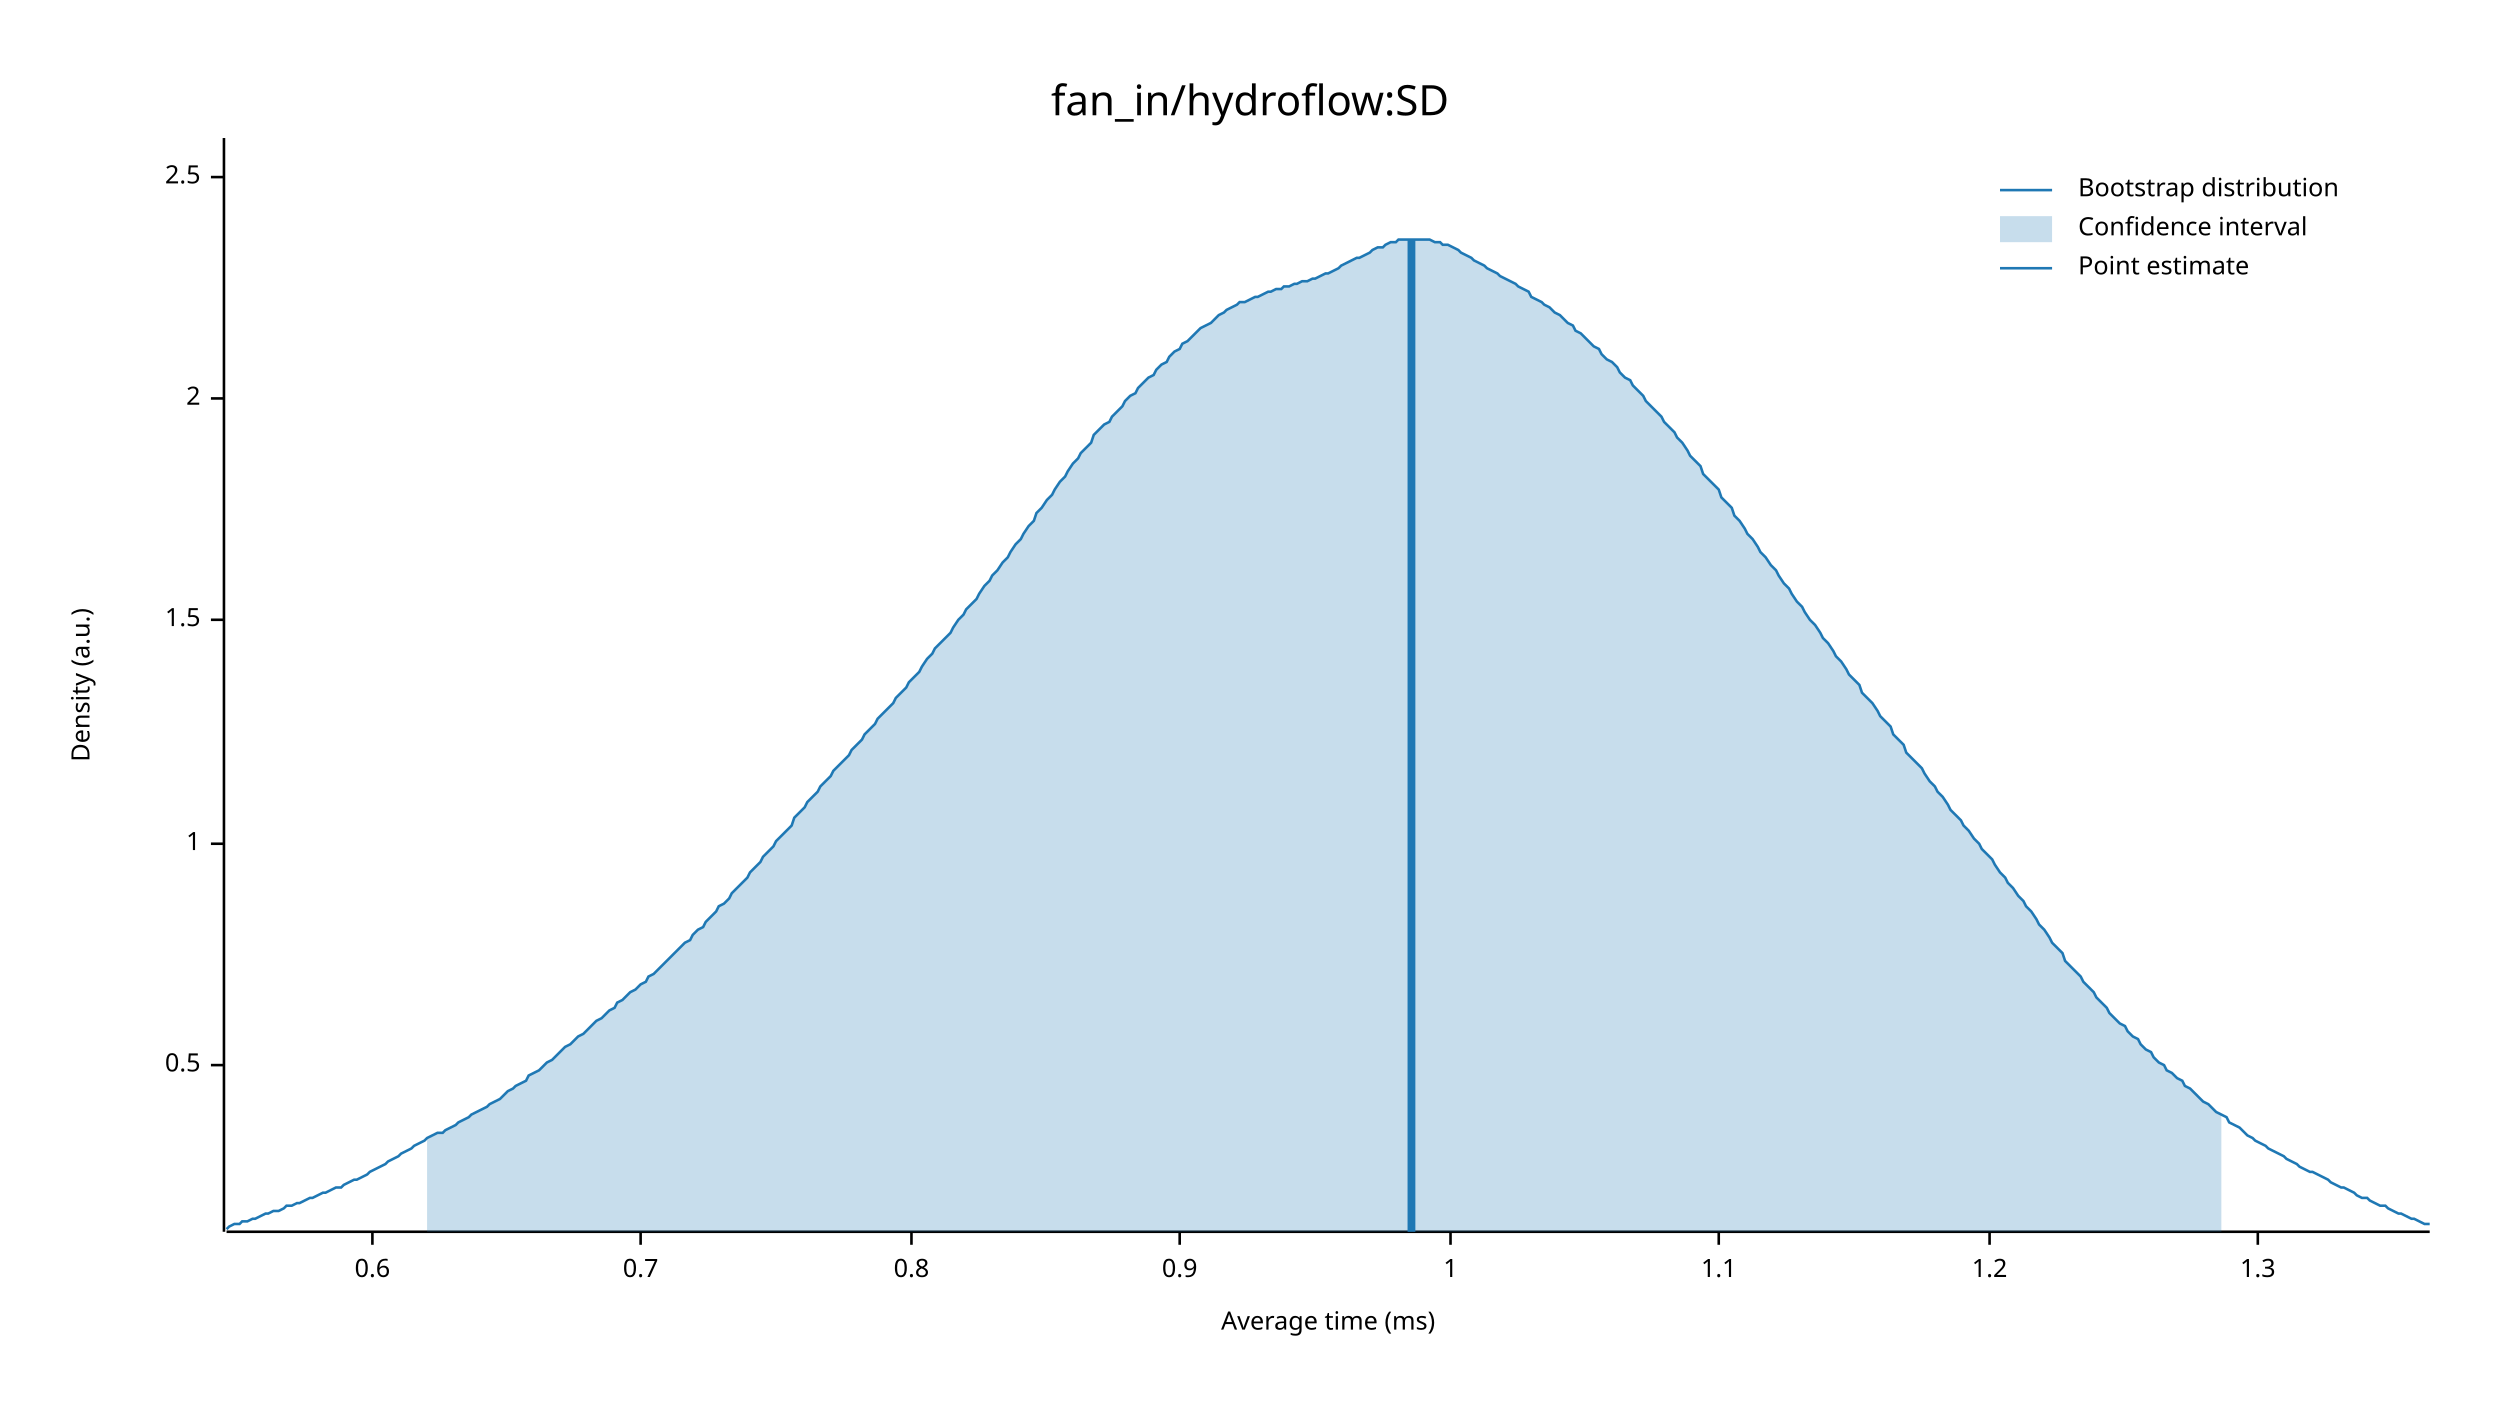
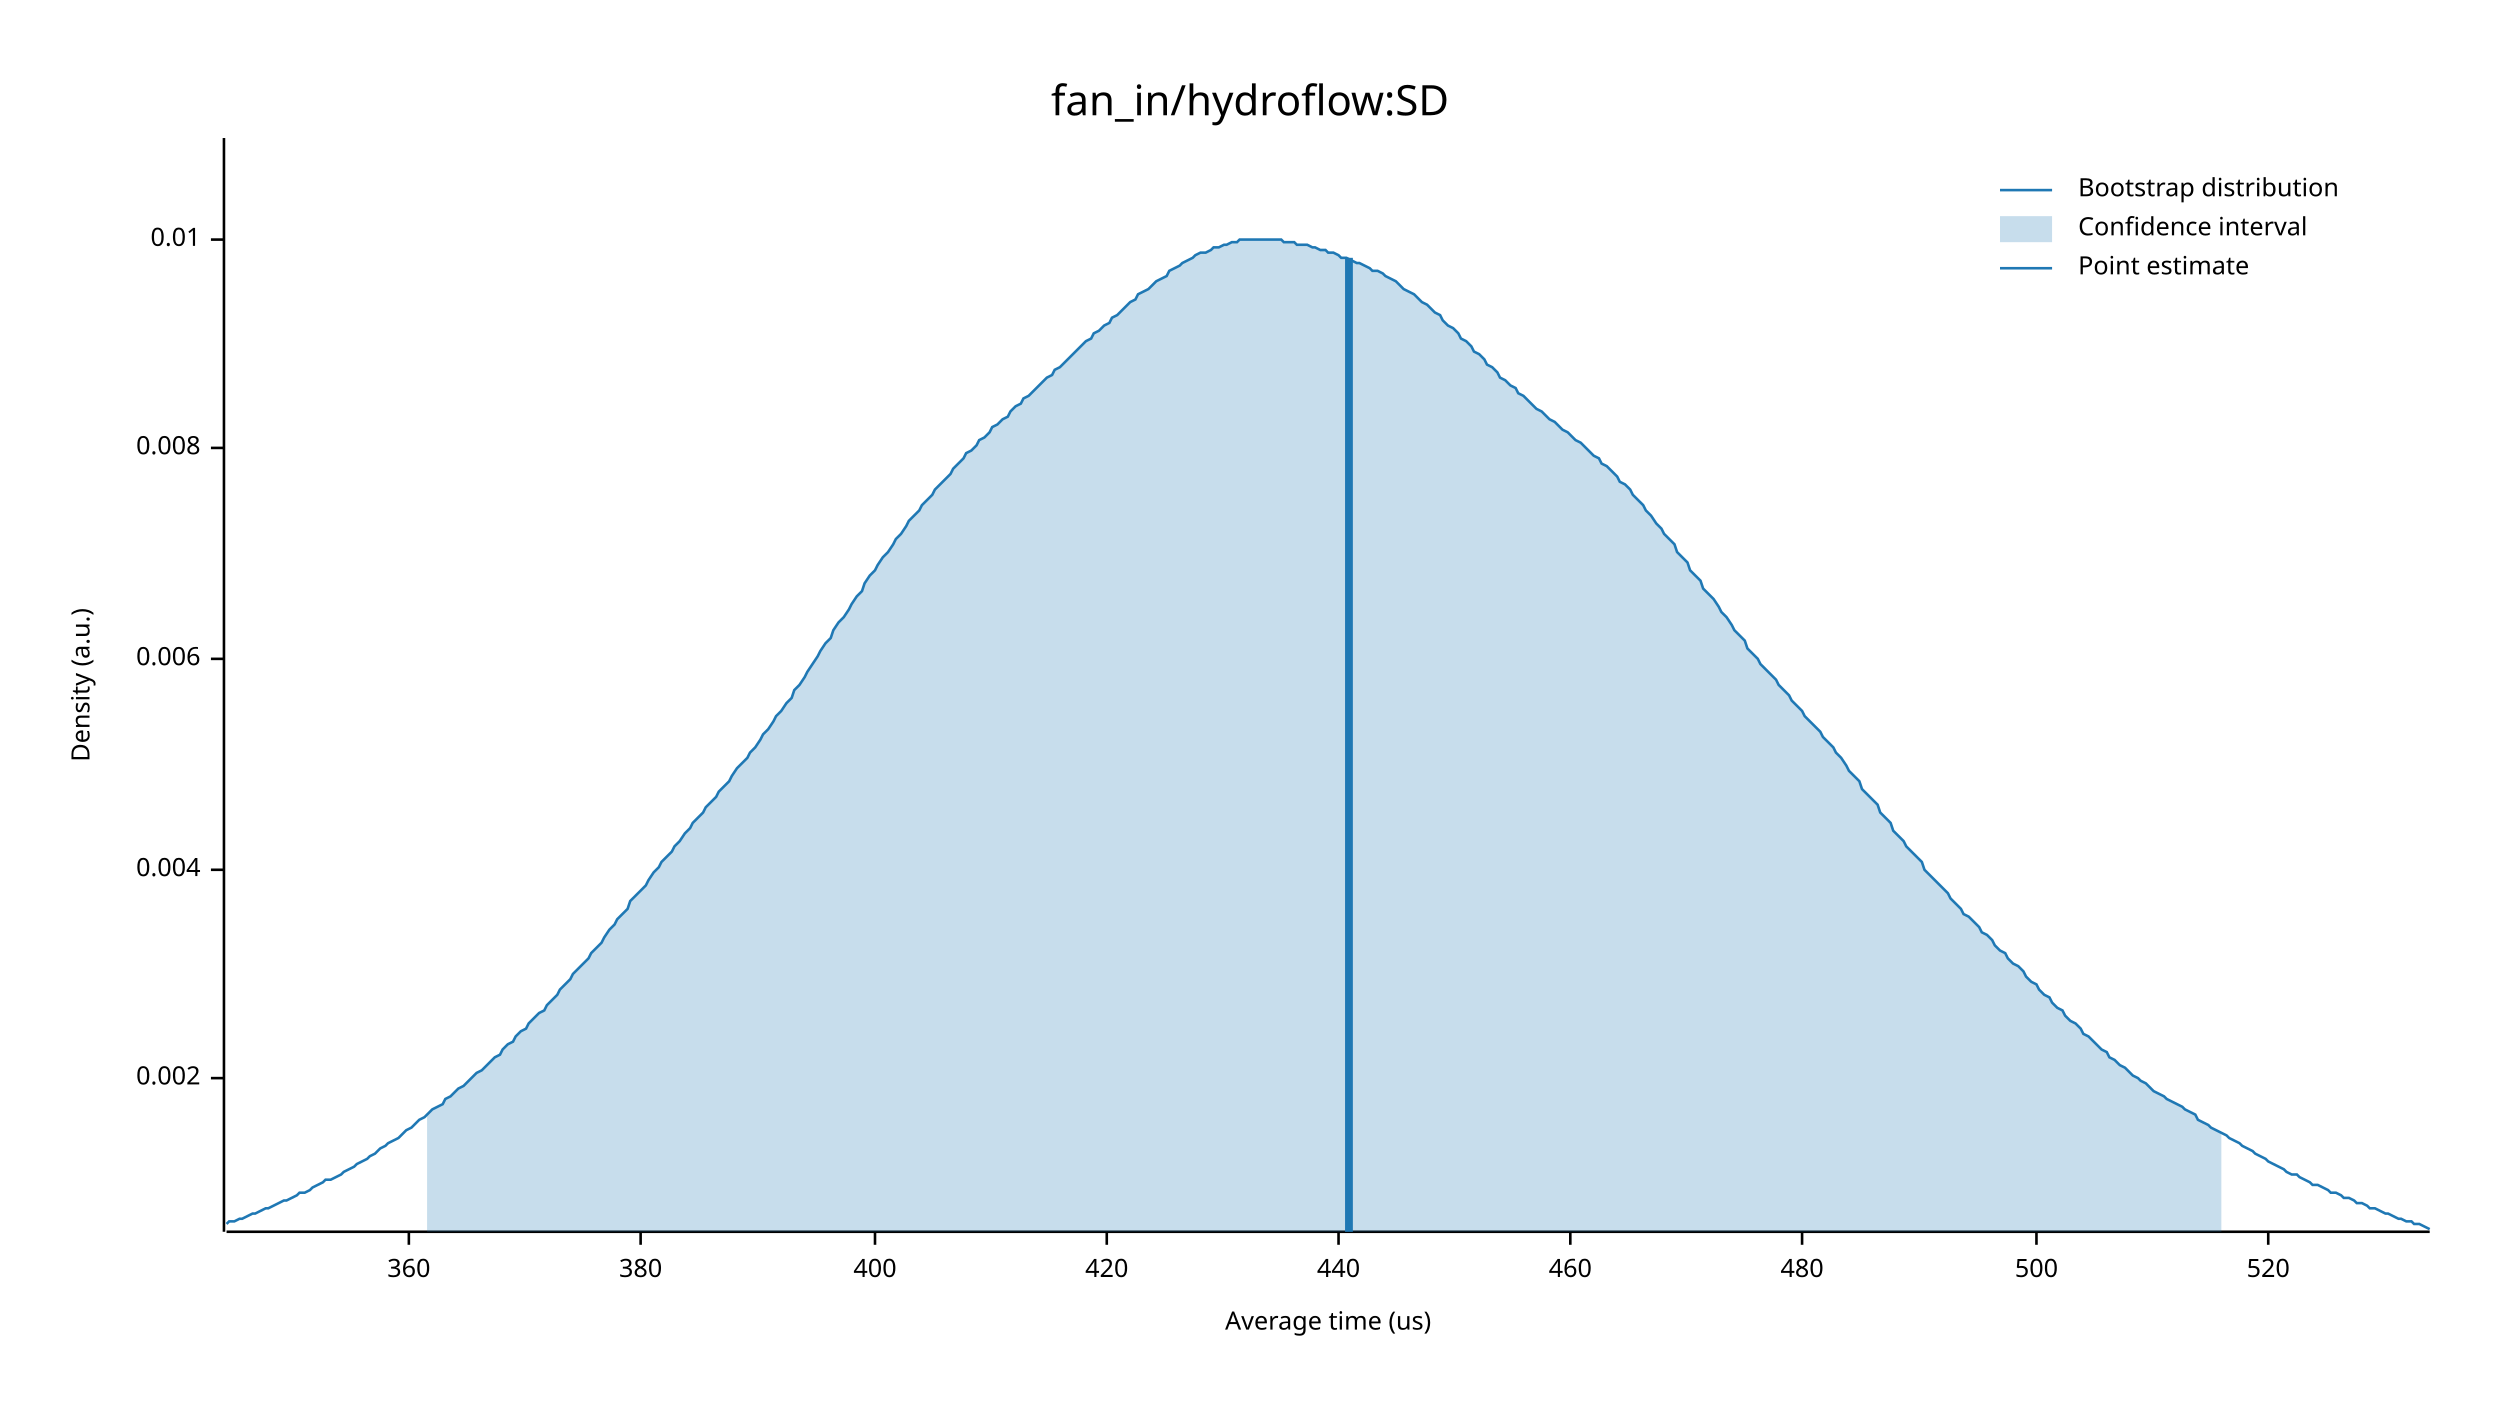
<svg xmlns="http://www.w3.org/2000/svg" width="960" height="540" viewBox="0 0 960 540">
  <text x="480" y="32" dy="0.76em" text-anchor="middle" font-family="sans-serif" font-size="16.129" opacity="1" fill="#000000">
fan_in/hydroflow:SD
</text>
  <text x="27" y="263" dy="0.76em" text-anchor="middle" font-family="sans-serif" font-size="9.677" opacity="1" fill="#000000" transform="rotate(270, 27, 263)">
Density (a.u.)
</text>
  <text x="510" y="513" dy="-0.5ex" text-anchor="middle" font-family="sans-serif" font-size="9.677" opacity="1" fill="#000000">
- Average time (ms)
+ Average time (us)
</text>
  <polyline fill="none" opacity="1" stroke="#000000" stroke-width="1" points="86,53 86,473 " />
-   <text x="77" y="409" dy="0.5ex" text-anchor="end" font-family="sans-serif" font-size="9.677" opacity="1" fill="#000000">
- 0.5
+   <text x="77" y="414" dy="0.5ex" text-anchor="end" font-family="sans-serif" font-size="9.677" opacity="1" fill="#000000">
+ 0.002
</text>
-   <polyline fill="none" opacity="1" stroke="#000000" stroke-width="1" points="81,409 86,409 " />
-   <text x="77" y="324" dy="0.5ex" text-anchor="end" font-family="sans-serif" font-size="9.677" opacity="1" fill="#000000">
- 1
+   <polyline fill="none" opacity="1" stroke="#000000" stroke-width="1" points="81,414 86,414 " />
+   <text x="77" y="334" dy="0.5ex" text-anchor="end" font-family="sans-serif" font-size="9.677" opacity="1" fill="#000000">
+ 0.004
</text>
-   <polyline fill="none" opacity="1" stroke="#000000" stroke-width="1" points="81,324 86,324 " />
-   <text x="77" y="238" dy="0.5ex" text-anchor="end" font-family="sans-serif" font-size="9.677" opacity="1" fill="#000000">
- 1.5
+   <polyline fill="none" opacity="1" stroke="#000000" stroke-width="1" points="81,334 86,334 " />
+   <text x="77" y="253" dy="0.5ex" text-anchor="end" font-family="sans-serif" font-size="9.677" opacity="1" fill="#000000">
+ 0.006
</text>
-   <polyline fill="none" opacity="1" stroke="#000000" stroke-width="1" points="81,238 86,238 " />
-   <text x="77" y="153" dy="0.5ex" text-anchor="end" font-family="sans-serif" font-size="9.677" opacity="1" fill="#000000">
- 2
+   <polyline fill="none" opacity="1" stroke="#000000" stroke-width="1" points="81,253 86,253 " />
+   <text x="77" y="172" dy="0.5ex" text-anchor="end" font-family="sans-serif" font-size="9.677" opacity="1" fill="#000000">
+ 0.008
</text>
-   <polyline fill="none" opacity="1" stroke="#000000" stroke-width="1" points="81,153 86,153 " />
-   <text x="77" y="68" dy="0.5ex" text-anchor="end" font-family="sans-serif" font-size="9.677" opacity="1" fill="#000000">
- 2.5
+   <polyline fill="none" opacity="1" stroke="#000000" stroke-width="1" points="81,172 86,172 " />
+   <text x="77" y="92" dy="0.5ex" text-anchor="end" font-family="sans-serif" font-size="9.677" opacity="1" fill="#000000">
+ 0.01
</text>
-   <polyline fill="none" opacity="1" stroke="#000000" stroke-width="1" points="81,68 86,68 " />
+   <polyline fill="none" opacity="1" stroke="#000000" stroke-width="1" points="81,92 86,92 " />
  <polyline fill="none" opacity="1" stroke="#000000" stroke-width="1" points="87,473 933,473 " />
-   <text x="143" y="483" dy="0.76em" text-anchor="middle" font-family="sans-serif" font-size="9.677" opacity="1" fill="#000000">
- 0.6
+   <text x="157" y="483" dy="0.76em" text-anchor="middle" font-family="sans-serif" font-size="9.677" opacity="1" fill="#000000">
+ 360
</text>
-   <polyline fill="none" opacity="1" stroke="#000000" stroke-width="1" points="143,473 143,478 " />
+   <polyline fill="none" opacity="1" stroke="#000000" stroke-width="1" points="157,473 157,478 " />
  <text x="246" y="483" dy="0.76em" text-anchor="middle" font-family="sans-serif" font-size="9.677" opacity="1" fill="#000000">
- 0.7
+ 380
</text>
  <polyline fill="none" opacity="1" stroke="#000000" stroke-width="1" points="246,473 246,478 " />
-   <text x="350" y="483" dy="0.76em" text-anchor="middle" font-family="sans-serif" font-size="9.677" opacity="1" fill="#000000">
- 0.8
+   <text x="336" y="483" dy="0.76em" text-anchor="middle" font-family="sans-serif" font-size="9.677" opacity="1" fill="#000000">
+ 400
</text>
-   <polyline fill="none" opacity="1" stroke="#000000" stroke-width="1" points="350,473 350,478 " />
-   <text x="453" y="483" dy="0.76em" text-anchor="middle" font-family="sans-serif" font-size="9.677" opacity="1" fill="#000000">
- 0.9
+   <polyline fill="none" opacity="1" stroke="#000000" stroke-width="1" points="336,473 336,478 " />
+   <text x="425" y="483" dy="0.76em" text-anchor="middle" font-family="sans-serif" font-size="9.677" opacity="1" fill="#000000">
+ 420
</text>
-   <polyline fill="none" opacity="1" stroke="#000000" stroke-width="1" points="453,473 453,478 " />
-   <text x="557" y="483" dy="0.76em" text-anchor="middle" font-family="sans-serif" font-size="9.677" opacity="1" fill="#000000">
- 1
+   <polyline fill="none" opacity="1" stroke="#000000" stroke-width="1" points="425,473 425,478 " />
+   <text x="514" y="483" dy="0.76em" text-anchor="middle" font-family="sans-serif" font-size="9.677" opacity="1" fill="#000000">
+ 440
</text>
-   <polyline fill="none" opacity="1" stroke="#000000" stroke-width="1" points="557,473 557,478 " />
-   <text x="660" y="483" dy="0.76em" text-anchor="middle" font-family="sans-serif" font-size="9.677" opacity="1" fill="#000000">
- 1.1
+   <polyline fill="none" opacity="1" stroke="#000000" stroke-width="1" points="514,473 514,478 " />
+   <text x="603" y="483" dy="0.76em" text-anchor="middle" font-family="sans-serif" font-size="9.677" opacity="1" fill="#000000">
+ 460
</text>
-   <polyline fill="none" opacity="1" stroke="#000000" stroke-width="1" points="660,473 660,478 " />
-   <text x="764" y="483" dy="0.76em" text-anchor="middle" font-family="sans-serif" font-size="9.677" opacity="1" fill="#000000">
- 1.2
+   <polyline fill="none" opacity="1" stroke="#000000" stroke-width="1" points="603,473 603,478 " />
+   <text x="692" y="483" dy="0.76em" text-anchor="middle" font-family="sans-serif" font-size="9.677" opacity="1" fill="#000000">
+ 480
</text>
-   <polyline fill="none" opacity="1" stroke="#000000" stroke-width="1" points="764,473 764,478 " />
-   <text x="867" y="483" dy="0.76em" text-anchor="middle" font-family="sans-serif" font-size="9.677" opacity="1" fill="#000000">
- 1.3
+   <polyline fill="none" opacity="1" stroke="#000000" stroke-width="1" points="692,473 692,478 " />
+   <text x="782" y="483" dy="0.76em" text-anchor="middle" font-family="sans-serif" font-size="9.677" opacity="1" fill="#000000">
+ 500
</text>
-   <polyline fill="none" opacity="1" stroke="#000000" stroke-width="1" points="867,473 867,478 " />
-   <polyline fill="none" opacity="1" stroke="#1F78B4" stroke-width="1" points="87,472 88,471 90,470 92,470 93,469 95,469 97,468 98,468 100,467 102,466 103,466 105,465 107,465 109,464 110,463 112,463 114,462 115,462 117,461 119,460 120,460 122,459 124,458 125,458 127,457 129,456 131,456 132,455 134,454 136,453 137,453 139,452 141,451 142,450 144,449 146,448 148,447 149,446 151,445 153,444 154,443 156,442 158,441 159,440 161,439 163,438 164,437 166,436 168,435 170,435 171,434 173,433 175,432 176,431 178,430 180,429 181,428 183,427 185,426 187,425 188,424 190,423 192,422 193,421 195,419 197,418 198,417 200,416 202,415 203,413 205,412 207,411 209,409 210,408 212,407 214,405 215,404 217,402 219,401 220,400 222,398 224,397 226,395 227,394 229,392 231,391 232,390 234,388 236,387 237,385 239,384 241,382 242,381 244,380 246,378 248,377 249,375 251,374 253,372 254,371 256,369 258,367 259,366 261,364 263,362 265,361 266,359 268,357 270,356 271,354 273,352 275,350 276,348 278,347 280,345 281,343 283,341 285,339 287,337 288,335 290,333 292,331 293,329 295,327 297,325 298,323 300,321 302,319 304,317 305,314 307,312 309,310 310,308 312,306 314,304 315,302 317,300 319,298 320,296 322,294 324,292 326,290 327,288 329,286 331,284 332,282 334,280 336,278 337,276 339,274 341,272 343,270 344,268 346,266 348,264 349,262 351,260 353,258 354,256 356,253 358,251 359,249 361,247 363,245 365,243 366,241 368,238 370,236 371,234 373,232 375,230 376,228 378,225 380,223 381,221 383,219 385,216 387,214 388,212 390,209 392,207 393,205 395,202 397,200 398,197 400,195 402,192 404,190 405,188 407,185 409,183 410,181 412,178 414,176 415,174 417,172 419,170 420,167 422,165 424,163 426,162 427,160 429,158 431,156 432,154 434,152 436,151 437,149 439,147 441,145 443,144 444,142 446,140 448,139 449,137 451,135 453,134 454,132 456,131 458,129 459,128 461,126 463,125 465,124 466,123 468,121 470,120 471,119 473,118 475,117 476,116 478,116 480,115 482,114 483,114 485,113 487,112 488,112 490,111 492,111 493,110 495,110 497,109 498,109 500,108 502,108 504,107 505,107 507,106 509,105 510,105 512,104 514,103 515,102 517,101 519,100 521,99 522,99 524,98 526,97 527,96 529,95 531,95 532,94 534,93 536,93 537,92 539,92 541,92 543,92 544,92 546,92 548,92 549,92 551,93 553,93 554,94 556,94 558,95 560,96 561,97 563,98 565,99 566,100 568,101 570,102 571,103 573,104 575,105 576,106 578,107 580,108 582,109 583,110 585,111 587,112 588,114 590,115 592,116 593,117 595,118 597,120 599,121 600,122 602,124 604,125 605,127 607,128 609,130 610,131 612,133 614,134 615,136 617,138 619,139 621,141 622,143 624,145 626,146 627,148 629,150 631,152 632,154 634,156 636,158 638,160 639,162 641,164 643,166 644,168 646,170 648,173 649,175 651,177 653,179 654,182 656,184 658,186 660,188 661,191 663,193 665,195 666,198 668,200 670,203 671,205 673,207 675,210 676,212 678,214 680,217 682,219 683,221 685,224 687,226 688,228 690,231 692,233 693,235 695,238 697,240 699,243 700,245 702,247 704,250 705,252 707,254 709,257 710,259 712,261 714,263 715,266 717,268 719,270 721,273 722,275 724,277 726,279 727,282 729,284 731,286 732,289 734,291 736,293 738,295 739,297 741,300 743,302 744,304 746,306 748,309 749,311 751,313 753,315 754,317 756,319 758,322 760,324 761,326 763,328 765,330 766,332 768,335 770,337 771,339 773,341 775,344 777,346 778,348 780,350 782,353 783,355 785,357 787,360 788,362 790,364 792,366 793,369 795,371 797,373 799,375 800,377 802,379 804,381 805,383 807,385 809,387 810,389 812,391 814,393 816,394 817,396 819,398 821,399 822,401 824,403 826,404 827,406 829,408 831,409 832,411 834,412 836,414 838,415 839,417 841,418 843,420 844,421 846,423 848,424 849,425 851,427 853,428 855,429 856,431 858,432 860,433 861,434 863,436 865,437 866,438 868,439 870,440 871,441 873,442 875,443 877,444 878,445 880,446 882,447 883,448 885,449 887,450 888,450 890,451 892,452 894,453 895,454 897,455 899,456 900,456 902,457 904,458 905,459 907,460 909,460 910,461 912,462 914,463 916,463 917,464 919,465 921,466 922,466 924,467 926,468 927,468 929,469 931,470 933,470 " />
-   <polygon opacity="0.25" fill="#1F78B4" points="164,437 166,436 168,435 170,435 171,434 173,433 175,432 176,431 178,430 180,429 181,428 183,427 185,426 187,425 188,424 190,423 192,422 193,421 195,419 197,418 198,417 200,416 202,415 203,413 205,412 207,411 209,409 210,408 212,407 214,405 215,404 217,402 219,401 220,400 222,398 224,397 226,395 227,394 229,392 231,391 232,390 234,388 236,387 237,385 239,384 241,382 242,381 244,380 246,378 248,377 249,375 251,374 253,372 254,371 256,369 258,367 259,366 261,364 263,362 265,361 266,359 268,357 270,356 271,354 273,352 275,350 276,348 278,347 280,345 281,343 283,341 285,339 287,337 288,335 290,333 292,331 293,329 295,327 297,325 298,323 300,321 302,319 304,317 305,314 307,312 309,310 310,308 312,306 314,304 315,302 317,300 319,298 320,296 322,294 324,292 326,290 327,288 329,286 331,284 332,282 334,280 336,278 337,276 339,274 341,272 343,270 344,268 346,266 348,264 349,262 351,260 353,258 354,256 356,253 358,251 359,249 361,247 363,245 365,243 366,241 368,238 370,236 371,234 373,232 375,230 376,228 378,225 380,223 381,221 383,219 385,216 387,214 388,212 390,209 392,207 393,205 395,202 397,200 398,197 400,195 402,192 404,190 405,188 407,185 409,183 410,181 412,178 414,176 415,174 417,172 419,170 420,167 422,165 424,163 426,162 427,160 429,158 431,156 432,154 434,152 436,151 437,149 439,147 441,145 443,144 444,142 446,140 448,139 449,137 451,135 453,134 454,132 456,131 458,129 459,128 461,126 463,125 465,124 466,123 468,121 470,120 471,119 473,118 475,117 476,116 478,116 480,115 482,114 483,114 485,113 487,112 488,112 490,111 492,111 493,110 495,110 497,109 498,109 500,108 502,108 504,107 505,107 507,106 509,105 510,105 512,104 514,103 515,102 517,101 519,100 521,99 522,99 524,98 526,97 527,96 529,95 531,95 532,94 534,93 536,93 537,92 539,92 541,92 543,92 544,92 546,92 548,92 549,92 551,93 553,93 554,94 556,94 558,95 560,96 561,97 563,98 565,99 566,100 568,101 570,102 571,103 573,104 575,105 576,106 578,107 580,108 582,109 583,110 585,111 587,112 588,114 590,115 592,116 593,117 595,118 597,120 599,121 600,122 602,124 604,125 605,127 607,128 609,130 610,131 612,133 614,134 615,136 617,138 619,139 621,141 622,143 624,145 626,146 627,148 629,150 631,152 632,154 634,156 636,158 638,160 639,162 641,164 643,166 644,168 646,170 648,173 649,175 651,177 653,179 654,182 656,184 658,186 660,188 661,191 663,193 665,195 666,198 668,200 670,203 671,205 673,207 675,210 676,212 678,214 680,217 682,219 683,221 685,224 687,226 688,228 690,231 692,233 693,235 695,238 697,240 699,243 700,245 702,247 704,250 705,252 707,254 709,257 710,259 712,261 714,263 715,266 717,268 719,270 721,273 722,275 724,277 726,279 727,282 729,284 731,286 732,289 734,291 736,293 738,295 739,297 741,300 743,302 744,304 746,306 748,309 749,311 751,313 753,315 754,317 756,319 758,322 760,324 761,326 763,328 765,330 766,332 768,335 770,337 771,339 773,341 775,344 777,346 778,348 780,350 782,353 783,355 785,357 787,360 788,362 790,364 792,366 793,369 795,371 797,373 799,375 800,377 802,379 804,381 805,383 807,385 809,387 810,389 812,391 814,393 816,394 817,396 819,398 821,399 822,401 824,403 826,404 827,406 829,408 831,409 832,411 834,412 836,414 838,415 839,417 841,418 843,420 844,421 846,423 848,424 849,425 851,427 853,428 853,473 164,473 " />
-   <polyline fill="none" opacity="1" stroke="#1F78B4" stroke-width="3" points="542,473 542,92 " />
+   <polyline fill="none" opacity="1" stroke="#000000" stroke-width="1" points="782,473 782,478 " />
+   <text x="871" y="483" dy="0.76em" text-anchor="middle" font-family="sans-serif" font-size="9.677" opacity="1" fill="#000000">
+ 520
+ </text>
+   <polyline fill="none" opacity="1" stroke="#000000" stroke-width="1" points="871,473 871,478 " />
+   <polyline fill="none" opacity="1" stroke="#1F78B4" stroke-width="1" points="87,470 88,469 90,469 92,468 93,468 95,467 97,466 98,466 100,465 102,464 103,464 105,463 107,462 109,461 110,461 112,460 114,459 115,458 117,458 119,457 120,456 122,455 124,454 125,453 127,453 129,452 131,451 132,450 134,449 136,448 137,447 139,446 141,445 142,444 144,443 146,441 148,440 149,439 151,438 153,437 154,436 156,434 158,433 159,432 161,430 163,429 164,428 166,426 168,425 170,424 171,422 173,421 175,419 176,418 178,417 180,415 181,414 183,412 185,411 187,409 188,408 190,406 192,405 193,403 195,401 197,400 198,398 200,396 202,395 203,393 205,391 207,389 209,388 210,386 212,384 214,382 215,380 217,378 219,376 220,374 222,372 224,370 226,368 227,366 229,364 231,362 232,360 234,357 236,355 237,353 239,351 241,349 242,346 244,344 246,342 248,340 249,338 251,335 253,333 254,331 256,329 258,327 259,325 261,323 263,320 265,318 266,316 268,314 270,312 271,310 273,308 275,306 276,304 278,302 280,300 281,298 283,295 285,293 287,291 288,289 290,287 292,284 293,282 295,280 297,277 298,275 300,273 302,270 304,268 305,265 307,263 309,260 310,258 312,255 314,252 315,250 317,247 319,245 320,242 322,239 324,237 326,234 327,232 329,229 331,227 332,224 334,221 336,219 337,217 339,214 341,212 343,209 344,207 346,205 348,202 349,200 351,198 353,196 354,194 356,192 358,190 359,188 361,186 363,184 365,182 366,180 368,178 370,176 371,174 373,173 375,171 376,169 378,168 380,166 381,164 383,163 385,161 387,160 388,158 390,156 392,155 393,153 395,152 397,150 398,149 400,147 402,145 404,144 405,142 407,141 409,139 410,138 412,136 414,134 415,133 417,131 419,130 420,128 422,127 424,125 426,124 427,122 429,121 431,119 432,118 434,116 436,115 437,113 439,112 441,111 443,109 444,108 446,107 448,106 449,104 451,103 453,102 454,101 456,100 458,99 459,98 461,97 463,97 465,96 466,95 468,95 470,94 471,94 473,93 475,93 476,92 478,92 480,92 482,92 483,92 485,92 487,92 488,92 490,92 492,92 493,93 495,93 497,93 498,94 500,94 502,94 504,95 505,95 507,96 509,96 510,97 512,97 514,98 515,99 517,99 519,100 521,101 522,101 524,102 526,103 527,104 529,104 531,105 532,106 534,107 536,108 537,109 539,111 541,112 543,113 544,114 546,116 548,117 549,118 551,120 553,121 554,123 556,125 558,126 560,128 561,130 563,131 565,133 566,135 568,136 570,138 571,140 573,141 575,143 576,145 578,146 580,148 582,149 583,151 585,152 587,154 588,155 590,157 592,158 593,159 595,161 597,162 599,164 600,165 602,166 604,168 605,169 607,170 609,172 610,173 612,175 614,176 615,178 617,179 619,181 621,183 622,185 624,186 626,188 627,190 629,192 631,194 632,196 634,198 636,201 638,203 639,205 641,207 643,209 644,212 646,214 648,216 649,219 651,221 653,223 654,226 656,228 658,230 660,233 661,235 663,237 665,240 666,242 668,244 670,246 671,249 673,251 675,253 676,255 678,257 680,259 682,261 683,263 685,265 687,267 688,269 690,271 692,273 693,275 695,277 697,279 699,281 700,283 702,285 704,287 705,289 707,291 709,294 710,296 712,298 714,300 715,303 717,305 719,307 721,309 722,312 724,314 726,316 727,319 729,321 731,323 732,325 734,327 736,329 738,331 739,334 741,336 743,338 744,339 746,341 748,343 749,345 751,347 753,349 754,351 756,352 758,354 760,356 761,358 763,359 765,361 766,363 768,365 770,366 771,368 773,370 775,371 777,373 778,375 780,377 782,378 783,380 785,382 787,383 788,385 790,387 792,388 793,390 795,392 797,393 799,395 800,397 802,398 804,400 805,401 807,403 809,404 810,406 812,407 814,409 816,410 817,411 819,413 821,414 822,415 824,416 826,418 827,419 829,420 831,421 832,422 834,423 836,424 838,425 839,426 841,427 843,428 844,430 846,431 848,432 849,433 851,434 853,435 855,436 856,437 858,438 860,439 861,440 863,441 865,442 866,443 868,444 870,445 871,446 873,447 875,448 877,449 878,450 880,451 882,451 883,452 885,453 887,454 888,455 890,455 892,456 894,457 895,458 897,458 899,459 900,460 902,460 904,461 905,462 907,462 909,463 910,464 912,464 914,465 916,466 917,466 919,467 921,468 922,468 924,469 926,469 927,470 929,470 931,471 933,472 " />
+   <polygon opacity="0.25" fill="#1F78B4" points="164,428 166,426 168,425 170,424 171,422 173,421 175,419 176,418 178,417 180,415 181,414 183,412 185,411 187,409 188,408 190,406 192,405 193,403 195,401 197,400 198,398 200,396 202,395 203,393 205,391 207,389 209,388 210,386 212,384 214,382 215,380 217,378 219,376 220,374 222,372 224,370 226,368 227,366 229,364 231,362 232,360 234,357 236,355 237,353 239,351 241,349 242,346 244,344 246,342 248,340 249,338 251,335 253,333 254,331 256,329 258,327 259,325 261,323 263,320 265,318 266,316 268,314 270,312 271,310 273,308 275,306 276,304 278,302 280,300 281,298 283,295 285,293 287,291 288,289 290,287 292,284 293,282 295,280 297,277 298,275 300,273 302,270 304,268 305,265 307,263 309,260 310,258 312,255 314,252 315,250 317,247 319,245 320,242 322,239 324,237 326,234 327,232 329,229 331,227 332,224 334,221 336,219 337,217 339,214 341,212 343,209 344,207 346,205 348,202 349,200 351,198 353,196 354,194 356,192 358,190 359,188 361,186 363,184 365,182 366,180 368,178 370,176 371,174 373,173 375,171 376,169 378,168 380,166 381,164 383,163 385,161 387,160 388,158 390,156 392,155 393,153 395,152 397,150 398,149 400,147 402,145 404,144 405,142 407,141 409,139 410,138 412,136 414,134 415,133 417,131 419,130 420,128 422,127 424,125 426,124 427,122 429,121 431,119 432,118 434,116 436,115 437,113 439,112 441,111 443,109 444,108 446,107 448,106 449,104 451,103 453,102 454,101 456,100 458,99 459,98 461,97 463,97 465,96 466,95 468,95 470,94 471,94 473,93 475,93 476,92 478,92 480,92 482,92 483,92 485,92 487,92 488,92 490,92 492,92 493,93 495,93 497,93 498,94 500,94 502,94 504,95 505,95 507,96 509,96 510,97 512,97 514,98 515,99 517,99 519,100 521,101 522,101 524,102 526,103 527,104 529,104 531,105 532,106 534,107 536,108 537,109 539,111 541,112 543,113 544,114 546,116 548,117 549,118 551,120 553,121 554,123 556,125 558,126 560,128 561,130 563,131 565,133 566,135 568,136 570,138 571,140 573,141 575,143 576,145 578,146 580,148 582,149 583,151 585,152 587,154 588,155 590,157 592,158 593,159 595,161 597,162 599,164 600,165 602,166 604,168 605,169 607,170 609,172 610,173 612,175 614,176 615,178 617,179 619,181 621,183 622,185 624,186 626,188 627,190 629,192 631,194 632,196 634,198 636,201 638,203 639,205 641,207 643,209 644,212 646,214 648,216 649,219 651,221 653,223 654,226 656,228 658,230 660,233 661,235 663,237 665,240 666,242 668,244 670,246 671,249 673,251 675,253 676,255 678,257 680,259 682,261 683,263 685,265 687,267 688,269 690,271 692,273 693,275 695,277 697,279 699,281 700,283 702,285 704,287 705,289 707,291 709,294 710,296 712,298 714,300 715,303 717,305 719,307 721,309 722,312 724,314 726,316 727,319 729,321 731,323 732,325 734,327 736,329 738,331 739,334 741,336 743,338 744,339 746,341 748,343 749,345 751,347 753,349 754,351 756,352 758,354 760,356 761,358 763,359 765,361 766,363 768,365 770,366 771,368 773,370 775,371 777,373 778,375 780,377 782,378 783,380 785,382 787,383 788,385 790,387 792,388 793,390 795,392 797,393 799,395 800,397 802,398 804,400 805,401 807,403 809,404 810,406 812,407 814,409 816,410 817,411 819,413 821,414 822,415 824,416 826,418 827,419 829,420 831,421 832,422 834,423 836,424 838,425 839,426 841,427 843,428 844,430 846,431 848,432 849,433 851,434 853,435 853,473 164,473 " />
+   <polyline fill="none" opacity="1" stroke="#1F78B4" stroke-width="3" points="518,473 518,99 " />
  <text x="798" y="68" dy="0.76em" text-anchor="start" font-family="sans-serif" font-size="9.677" opacity="1" fill="#000000">
Bootstrap distribution
</text>
  <text x="798" y="83" dy="0.76em" text-anchor="start" font-family="sans-serif" font-size="9.677" opacity="1" fill="#000000">
Confidence interval
</text>
  <text x="798" y="98" dy="0.76em" text-anchor="start" font-family="sans-serif" font-size="9.677" opacity="1" fill="#000000">
Point estimate
</text>
  <polyline fill="none" opacity="1" stroke="#1F78B4" stroke-width="1" points="768,73 788,73 " />
  <rect x="768" y="83" width="20" height="10" opacity="0.25" fill="#1F78B4" stroke="none" />
  <polyline fill="none" opacity="1" stroke="#1F78B4" stroke-width="1" points="768,103 788,103 " />
</svg>
